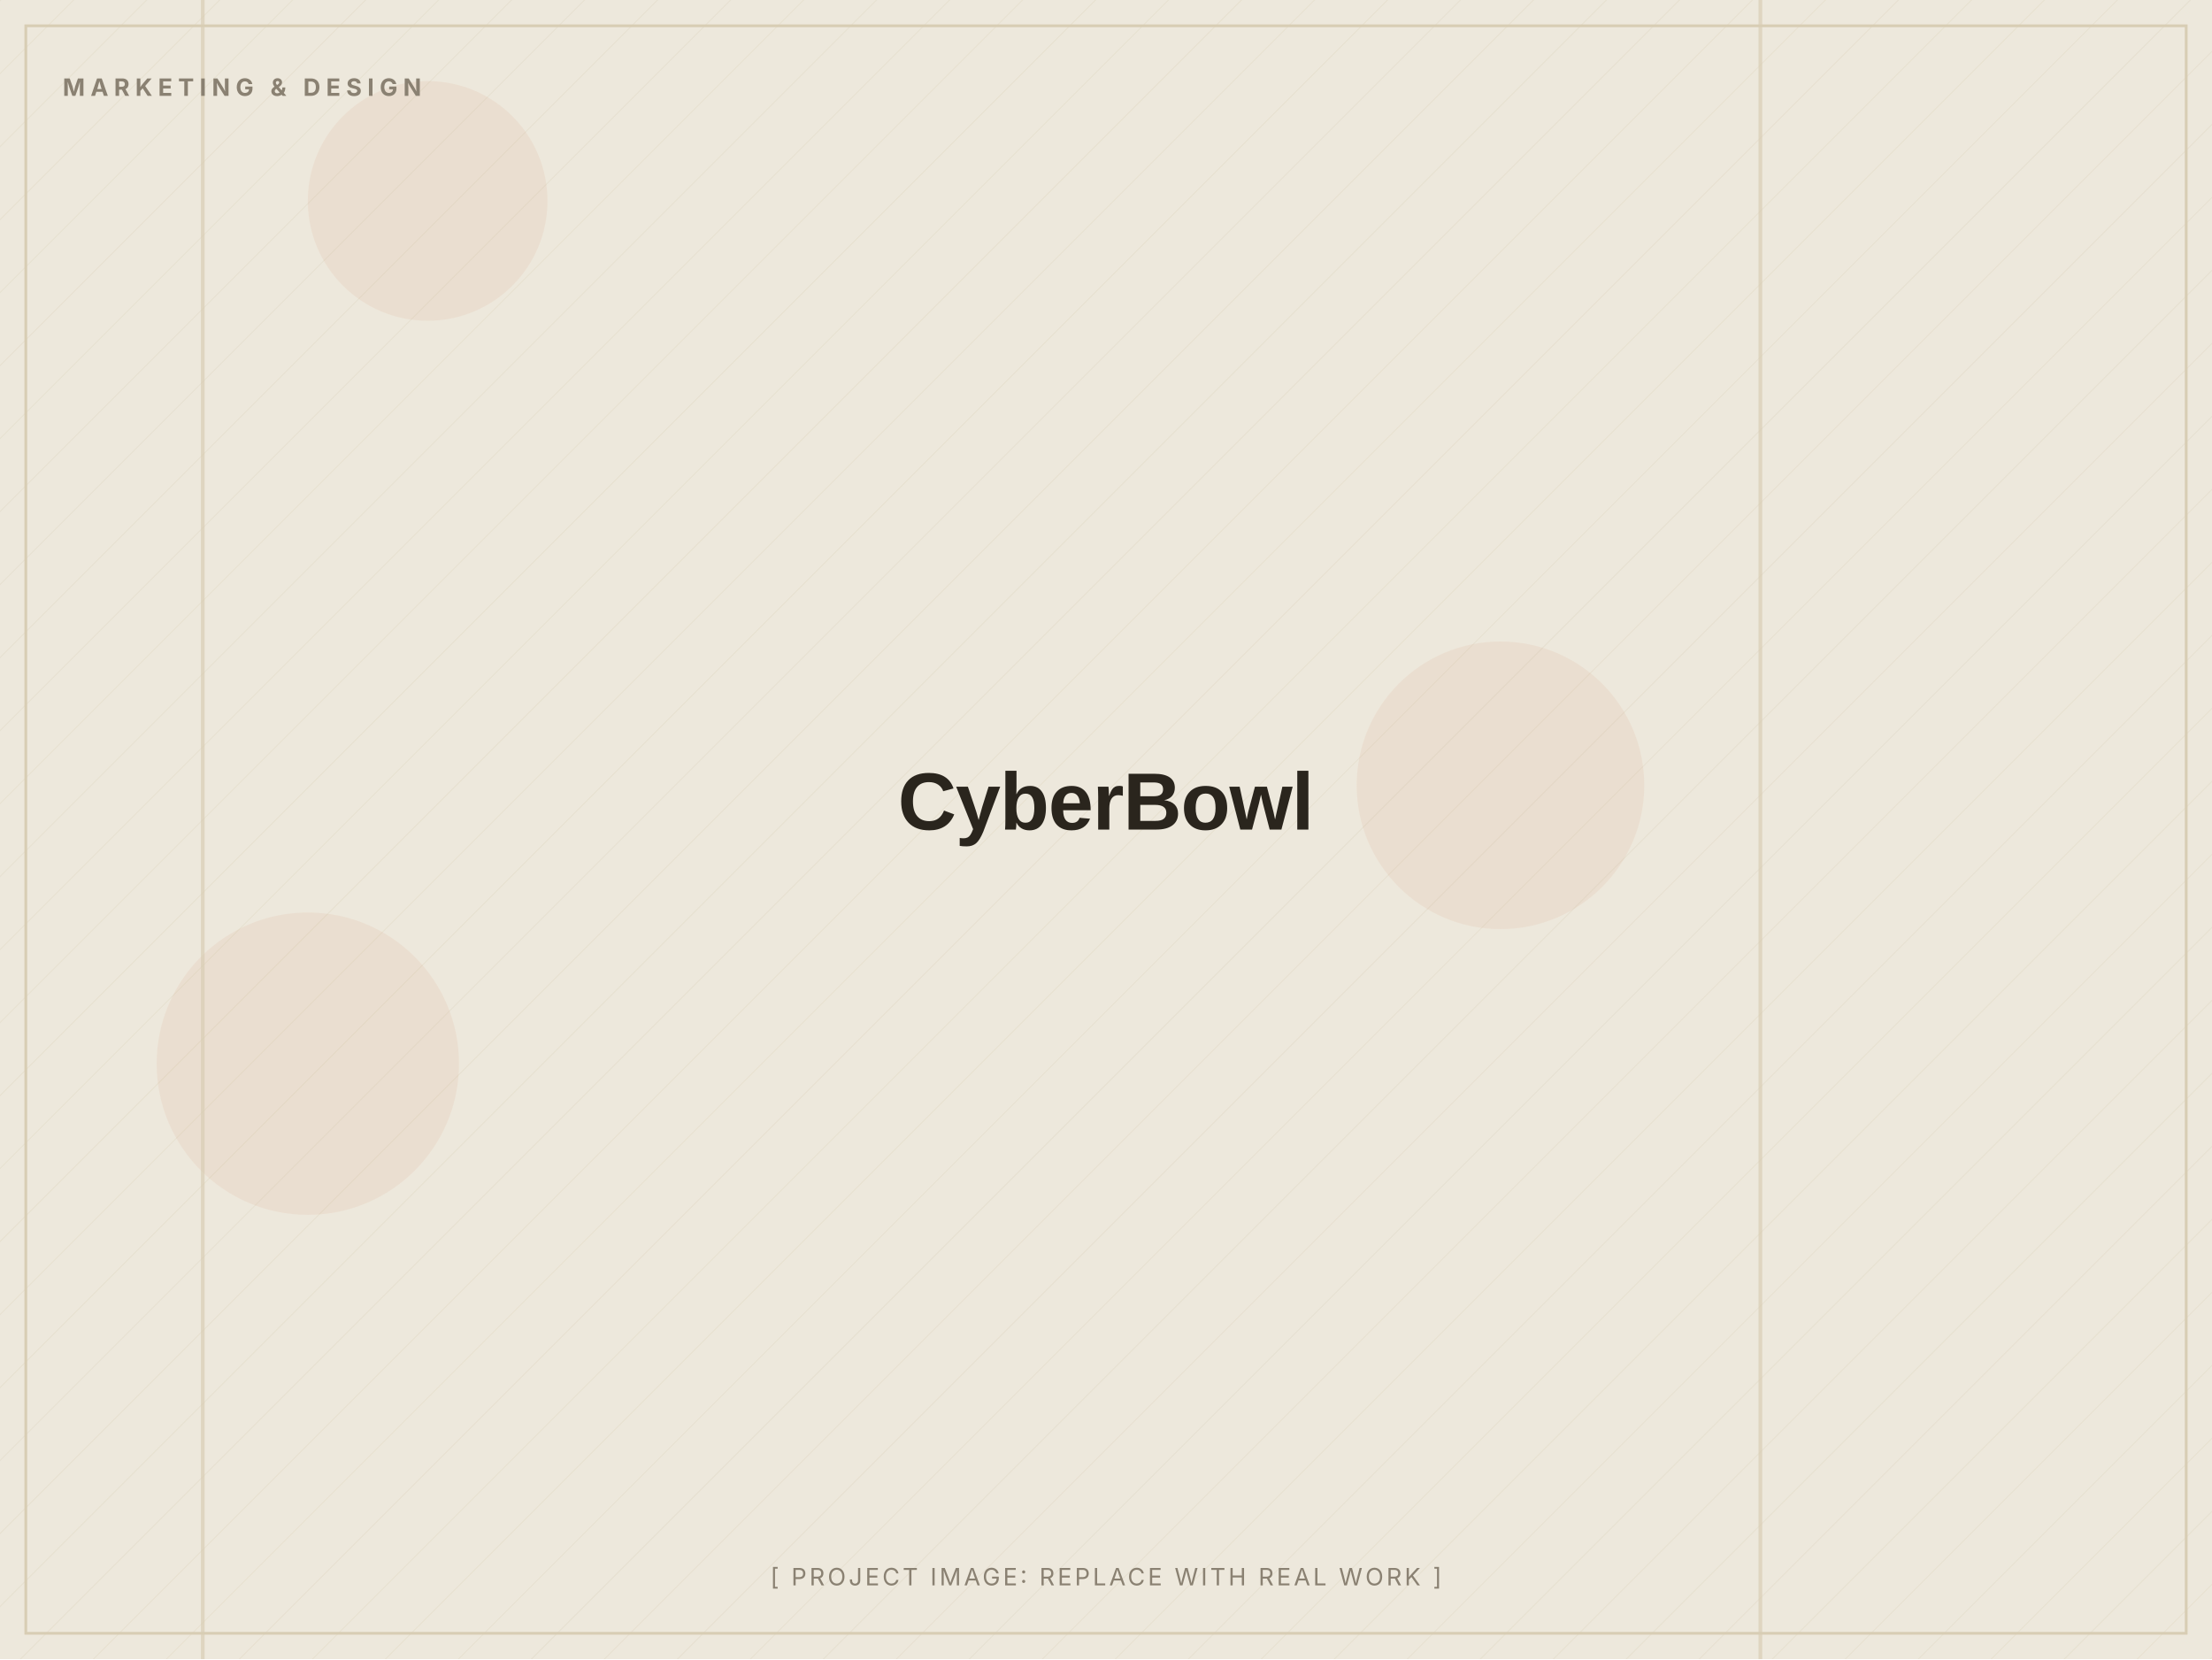
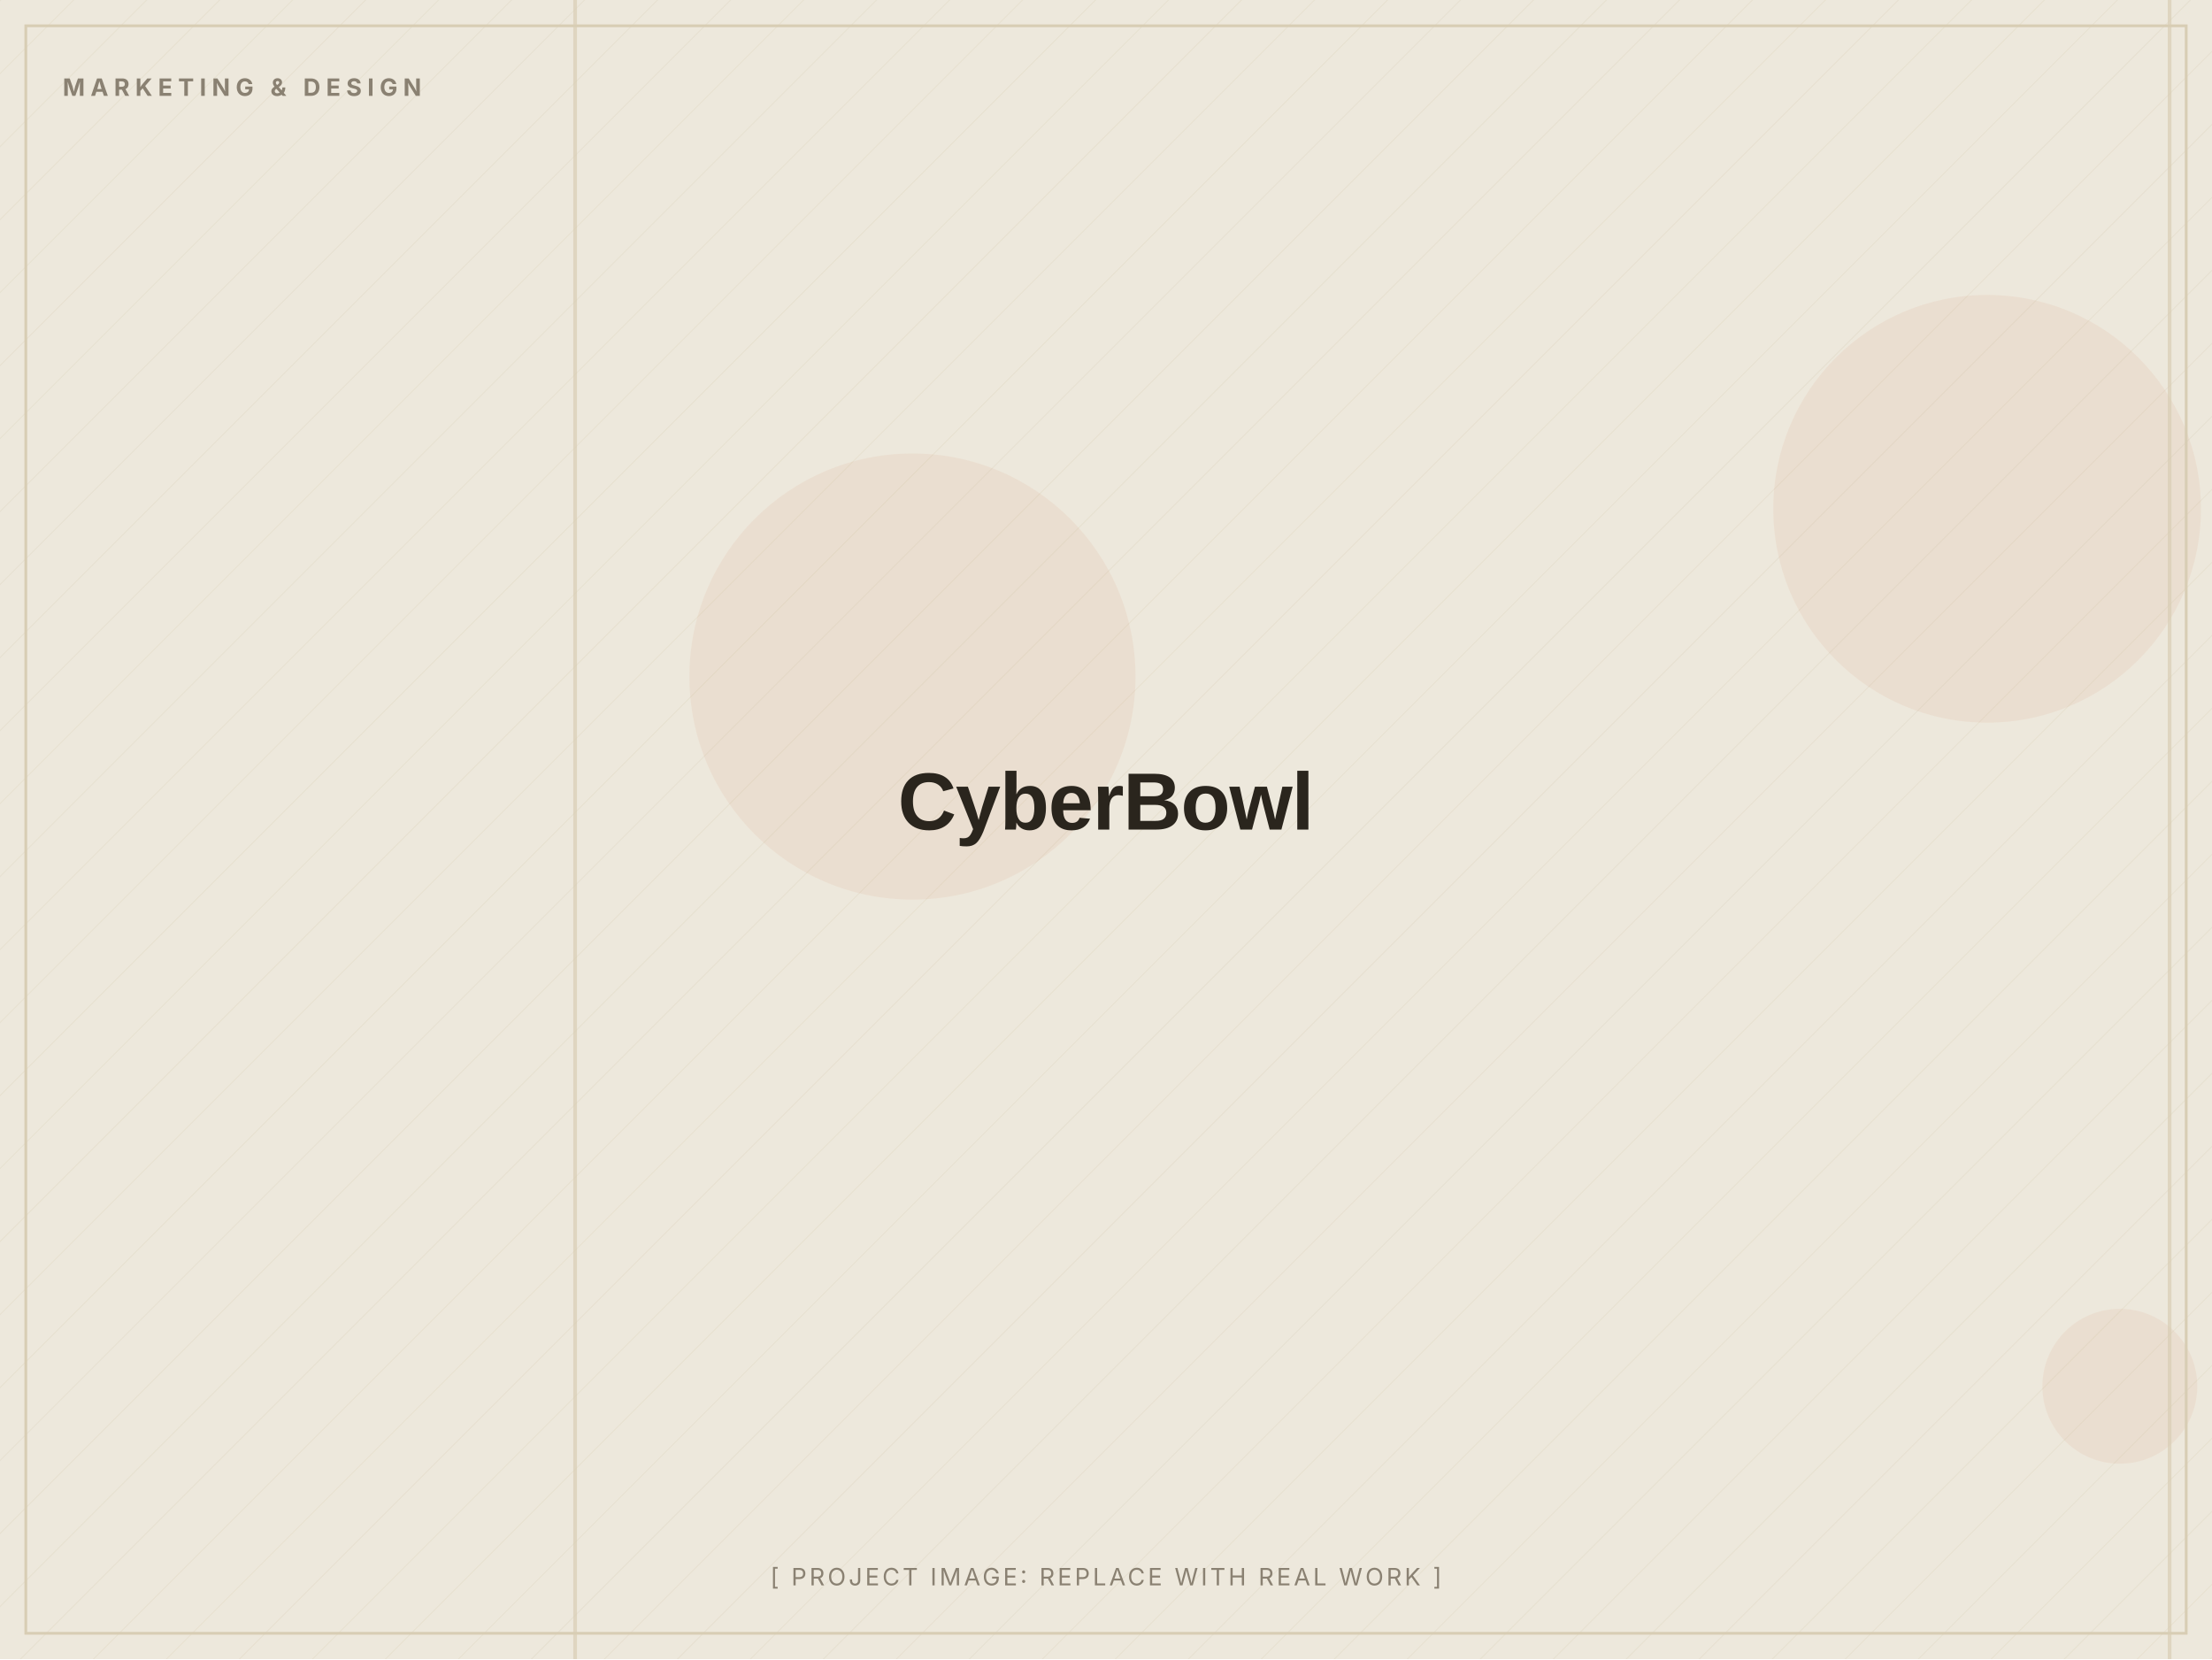
<svg xmlns="http://www.w3.org/2000/svg" width="1200" height="900" viewBox="0 0 1200 900" role="img" aria-label="CyberBowl (placeholder image)">
  <defs>
    <pattern id="d" width="28" height="28" patternUnits="userSpaceOnUse" patternTransform="rotate(45)">
      <line x1="0" y1="0" x2="0" y2="28" stroke="#D8CDB4" stroke-width="1" opacity="0.5" />
    </pattern>
  </defs>
  <rect width="1200" height="900" fill="#EDE8DC" />
  <rect width="1200" height="900" fill="url(#d)" opacity="0.55" />
-   <circle cx="814" cy="426" r="78" fill="#C2410C" opacity="0.06" />
-   <circle cx="167" cy="577" r="82" fill="#C2410C" opacity="0.06" />
-   <circle cx="232" cy="109" r="65" fill="#C2410C" opacity="0.06" />
-   <rect x="954" y="0" width="2" height="900" fill="#D8CDB4" opacity="0.7" />
-   <rect x="109" y="0" width="2" height="900" fill="#D8CDB4" opacity="0.7" />
+   <circle cx="495" cy="367" r="121" fill="#C2410C" opacity="0.06" />
+   <circle cx="1078" cy="276" r="116" fill="#C2410C" opacity="0.06" />
+   <circle cx="1150" cy="752" r="42" fill="#C2410C" opacity="0.06" />
+   <rect x="1176" y="0" width="2" height="900" fill="#D8CDB4" opacity="0.7" />
+   <rect x="311" y="0" width="2" height="900" fill="#D8CDB4" opacity="0.7" />
  <rect x="14" y="14" width="1172" height="872" fill="none" stroke="#D8CDB4" stroke-width="1.5" />
  <text x="34" y="52" font-family="Inter, Arial, sans-serif" font-weight="700" font-size="13" letter-spacing="3" fill="#8A8172">MARKETING &amp; DESIGN</text>
  <text x="600.0" y="450.0" text-anchor="middle" font-family="Archivo, Arial, sans-serif" font-weight="800" font-size="44" letter-spacing="-0.5" fill="#2A251D">CyberBowl</text>
  <text x="600.0" y="860" text-anchor="middle" font-family="Inter, Arial, sans-serif" font-size="13" letter-spacing="1.5" fill="#8A8172">[ PROJECT IMAGE: REPLACE WITH REAL WORK ]</text>
</svg>
